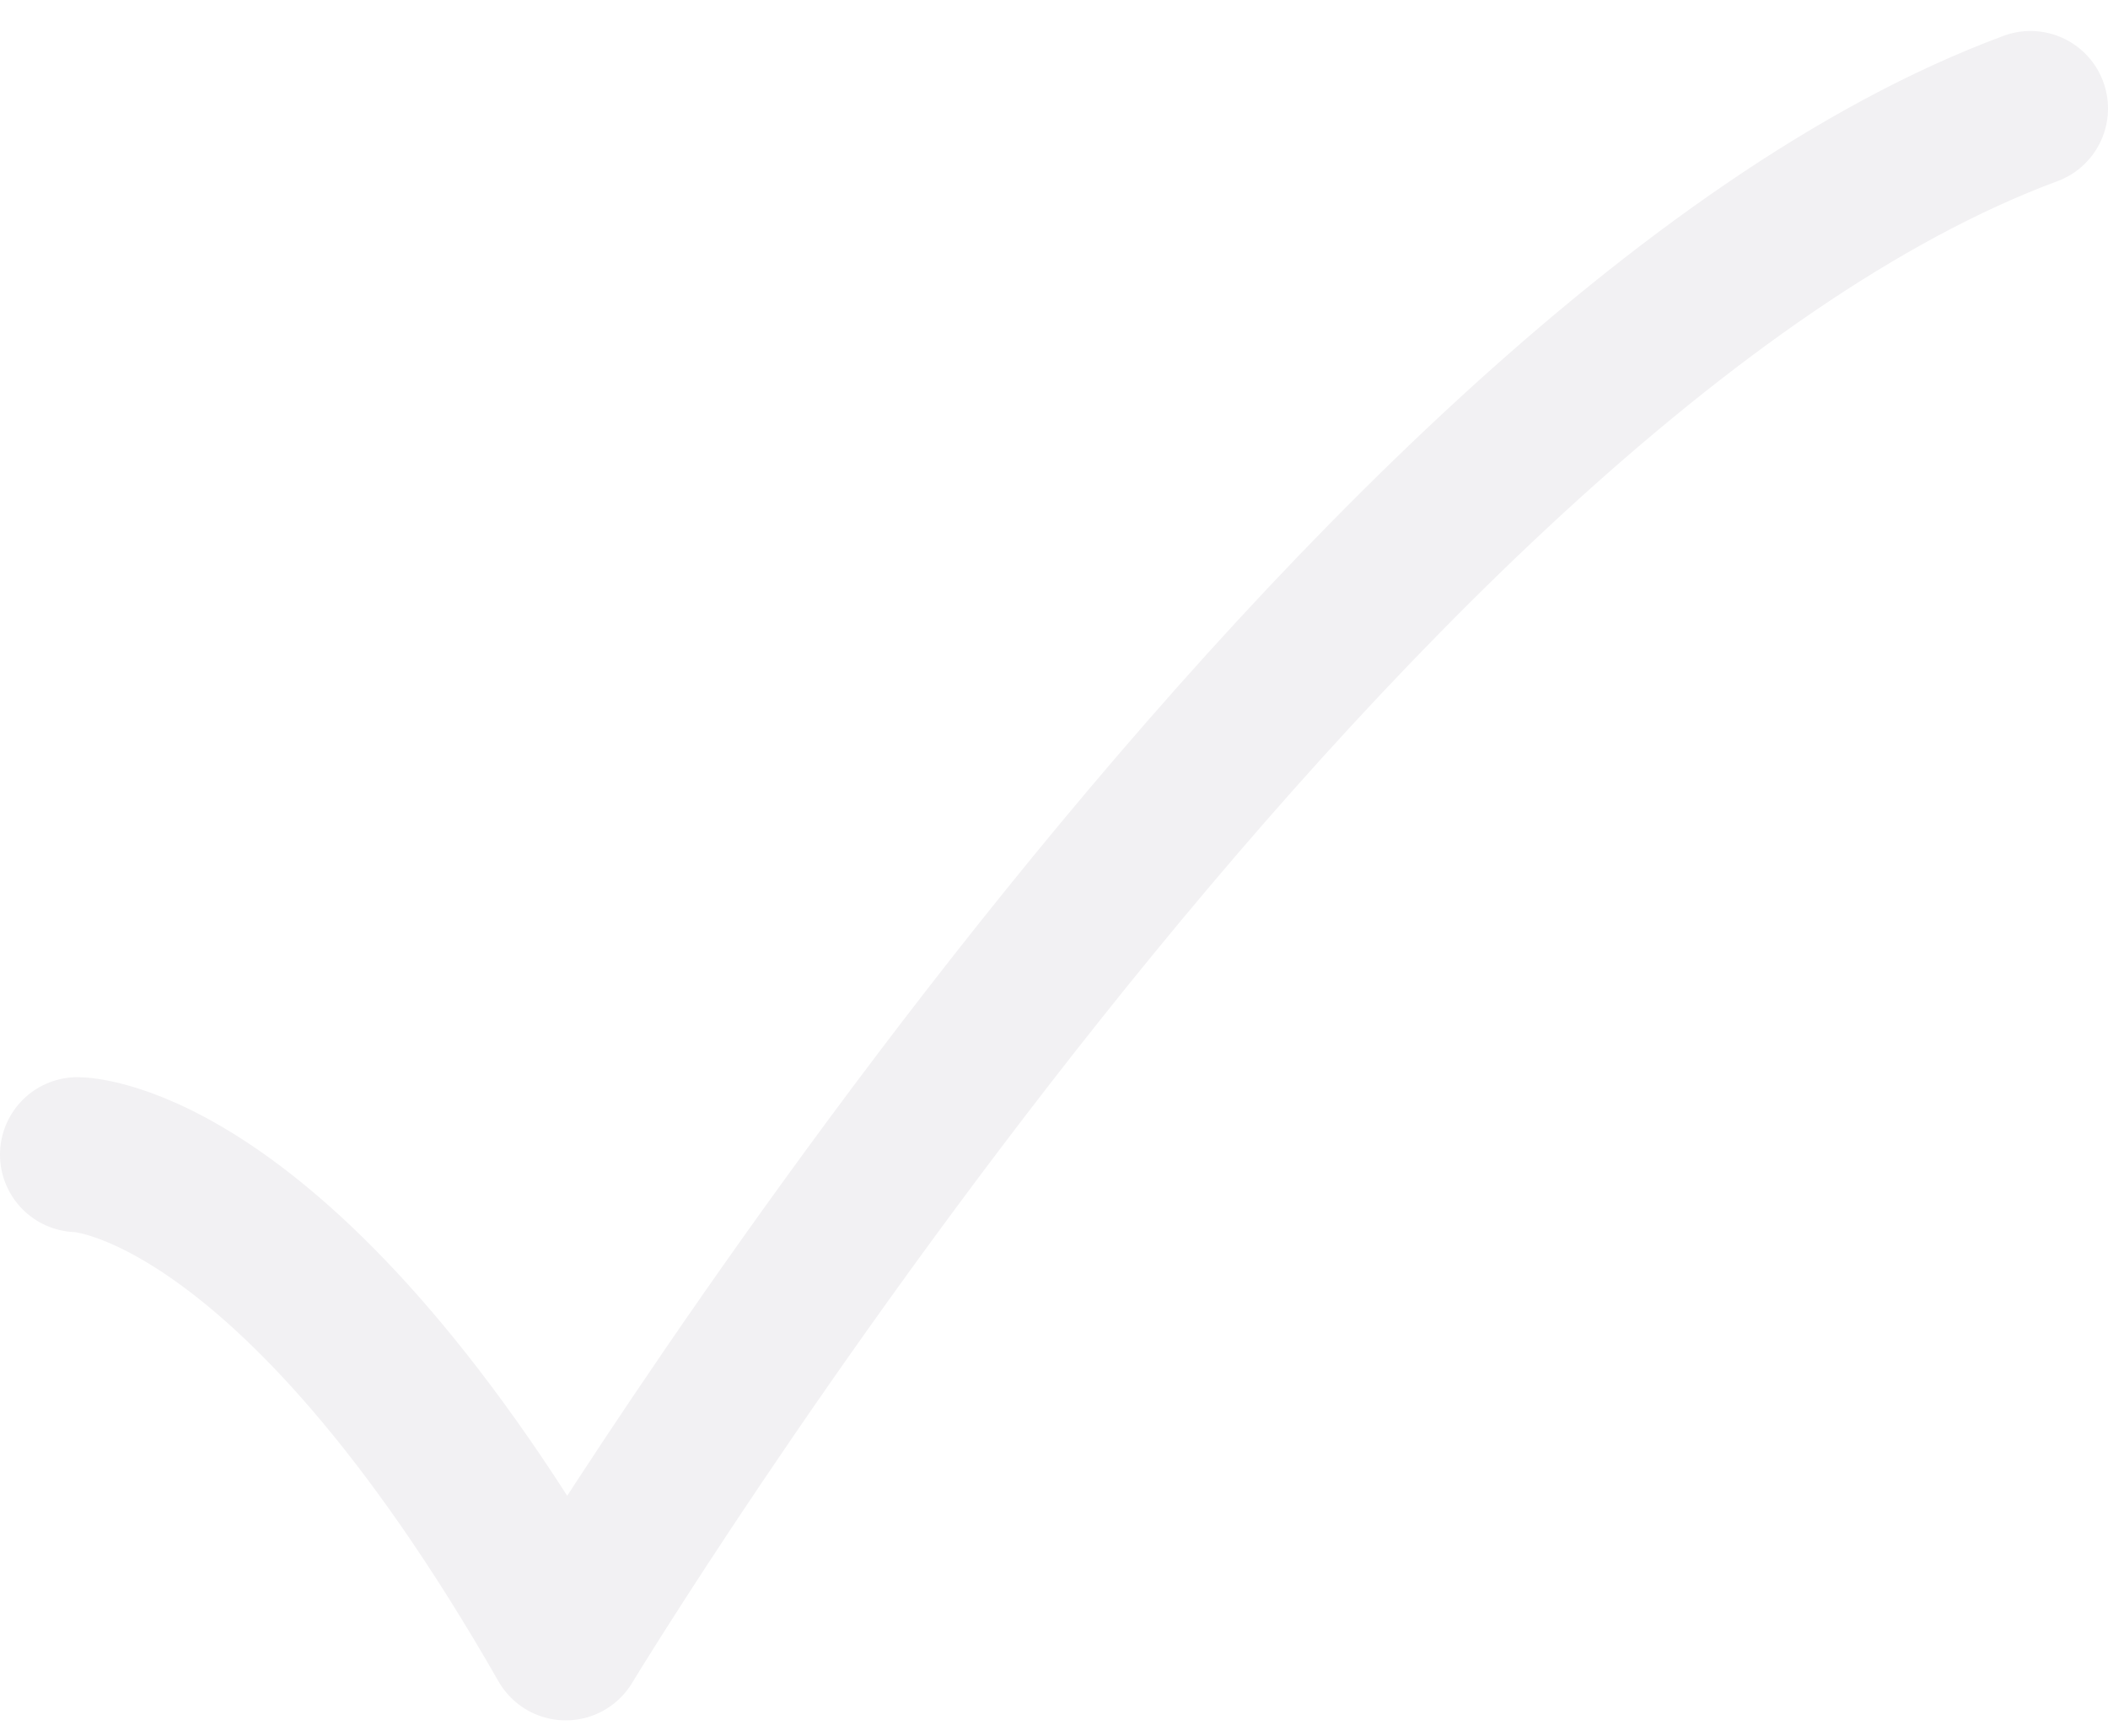
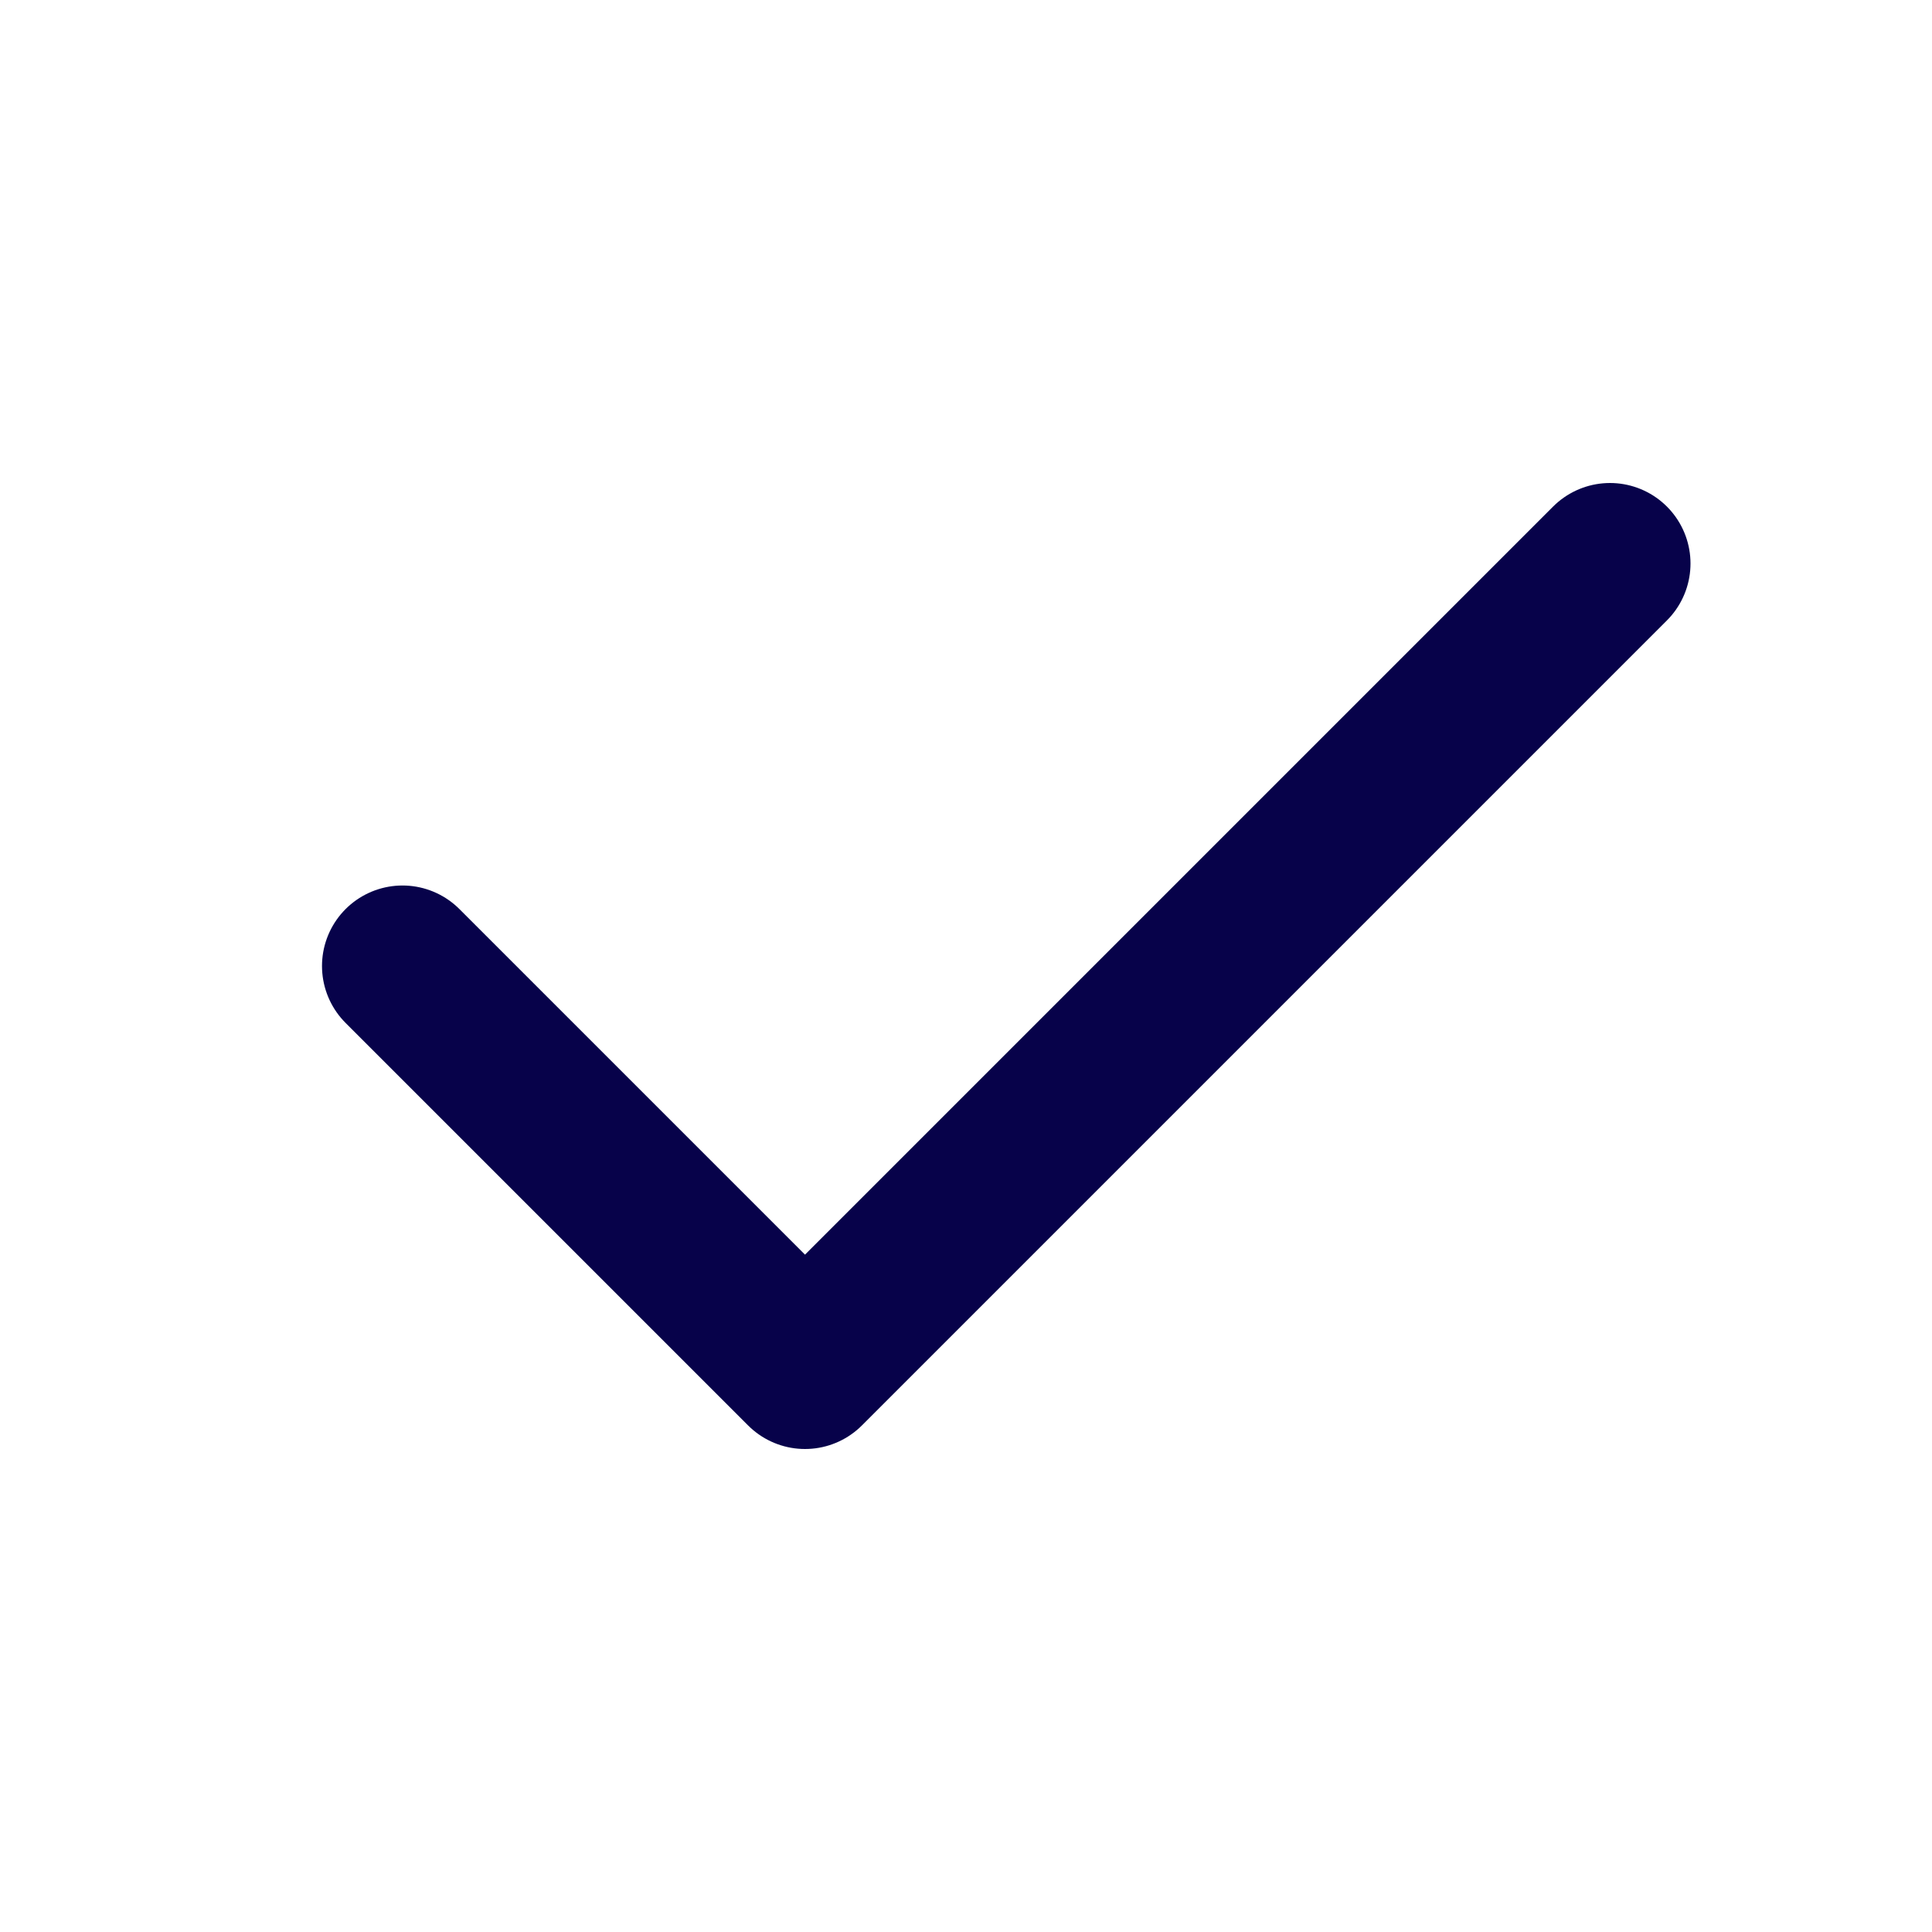
- <svg xmlns="http://www.w3.org/2000/svg" width="34" height="28" fill="none">
-   <path d="M1.25 18.625s3.375 0 7.875 7.875c0 0 12.507-20.625 23.625-24.75" stroke="#F2F1F3" stroke-width="2.5" stroke-linecap="round" stroke-linejoin="round" />
+ <svg xmlns="http://www.w3.org/2000/svg" width="24" height="24" fill="none" stroke="#07024a" stroke-linecap="round" stroke-linejoin="round" stroke-width="2">
+   <path d="m5 12 5 5L20 7" />
</svg>
